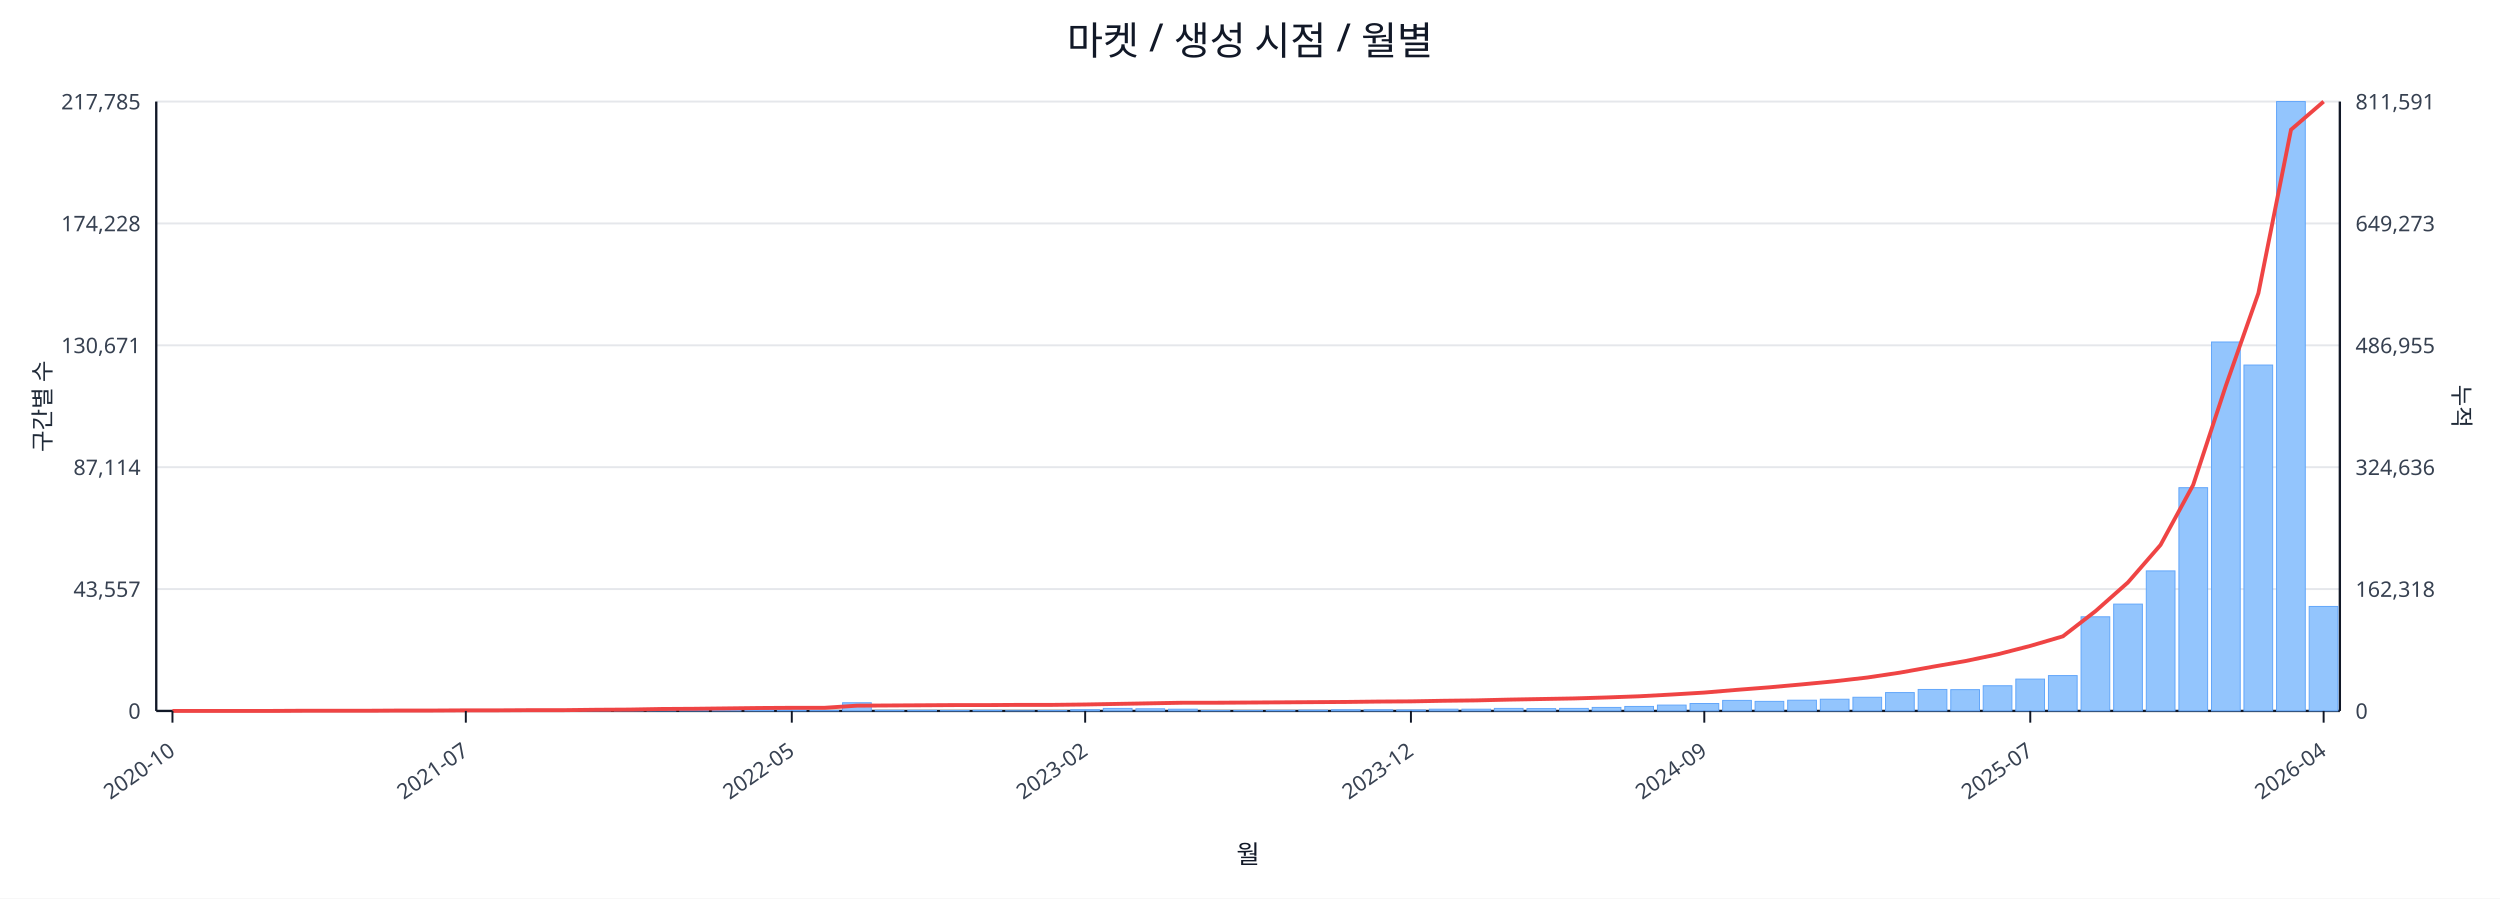
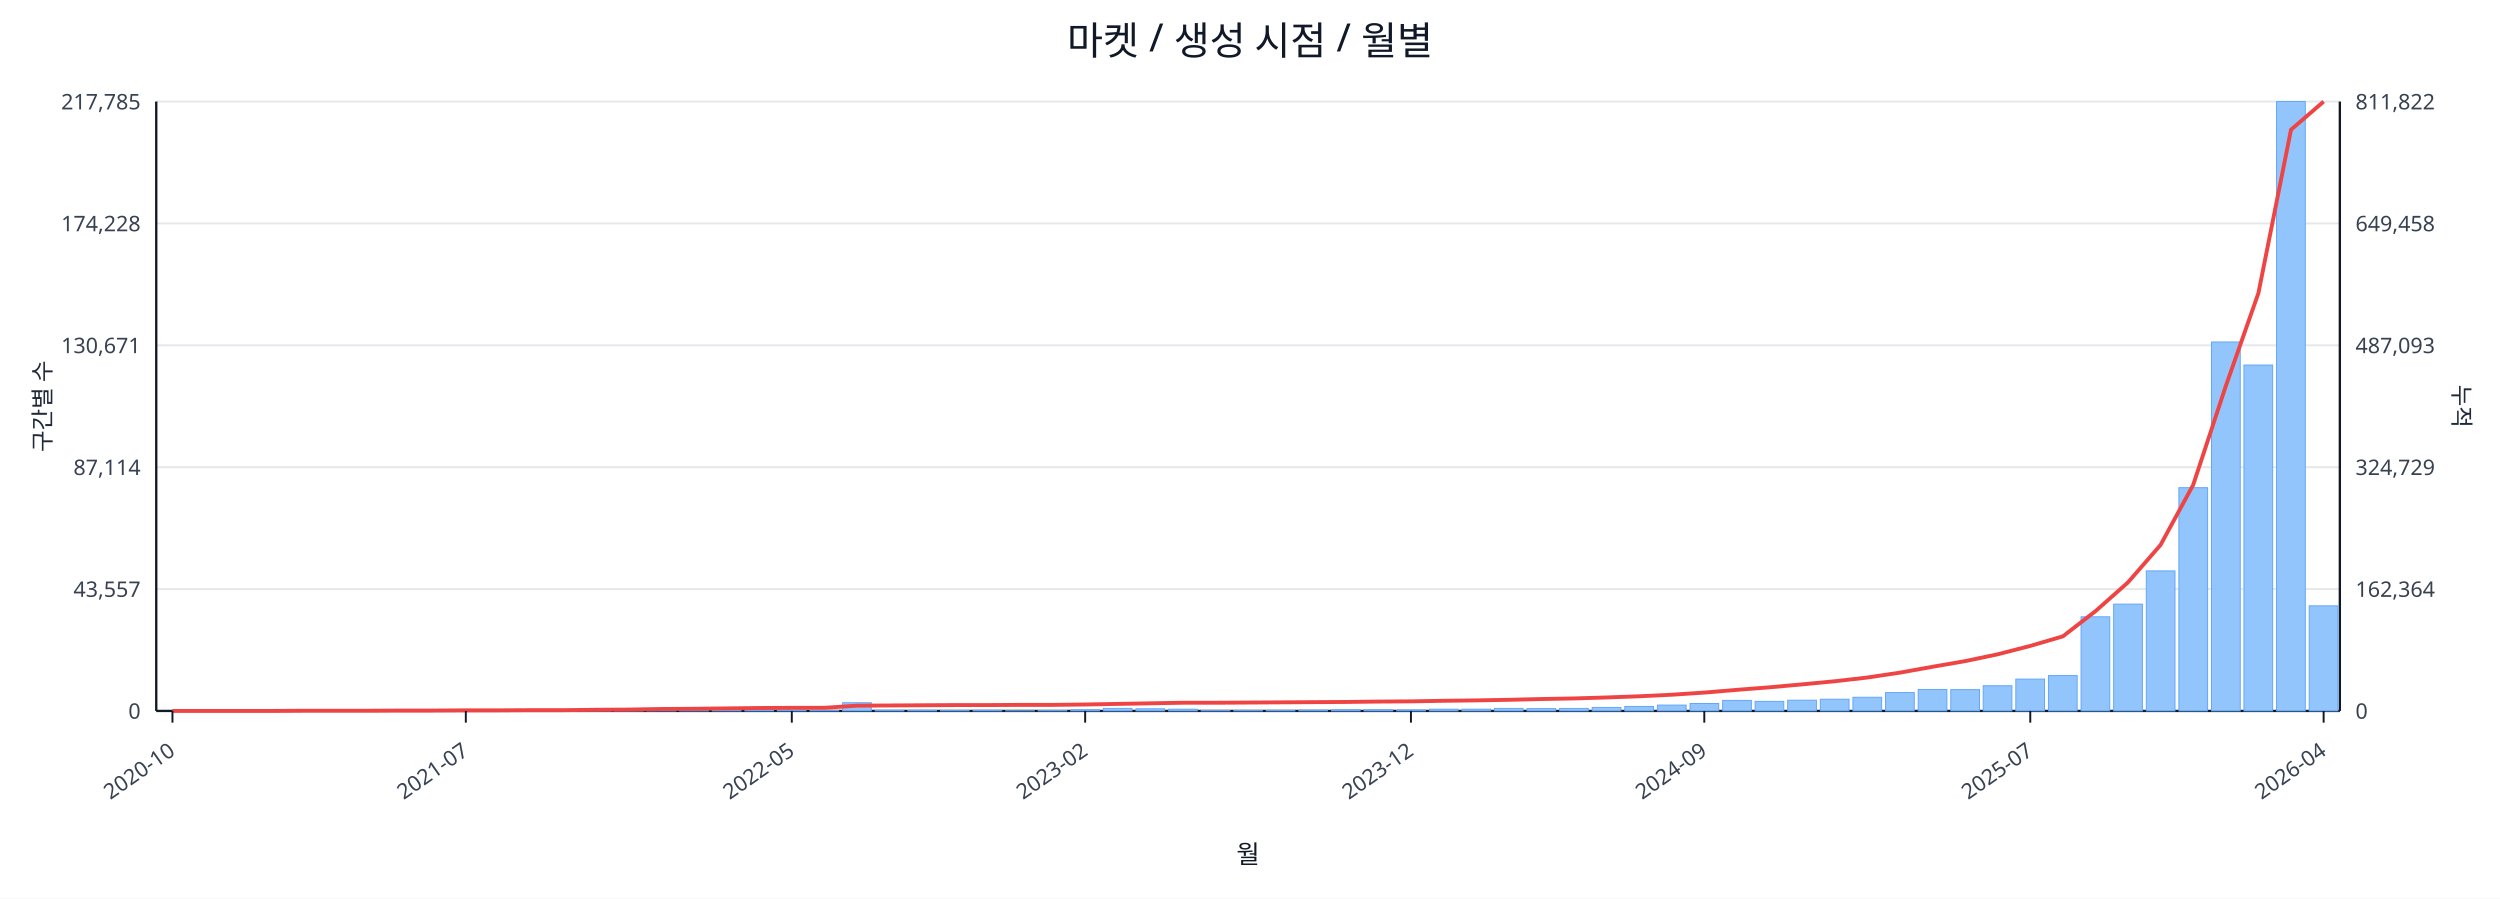
<svg xmlns="http://www.w3.org/2000/svg" width="1280" height="460" viewBox="0 0 1280 460">
  <rect x="0" y="0" width="100%" height="100%" fill="#ffffff" />
  <text x="640.0" y="28" font-size="20" text-anchor="middle" font-family="sans-serif" fill="#111827">마켓 / 생성 시점 / 월별</text>
  <line x1="80.0" y1="52.0" x2="1198.0" y2="52.0" stroke="#e5e7eb" stroke-width="1" />
  <text x="72.0" y="56.0" font-size="11" text-anchor="end" font-family="sans-serif" fill="#374151">217,785</text>
-   <text x="1206.0" y="56.0" font-size="11" text-anchor="start" font-family="sans-serif" fill="#374151">811,591</text>
+   <text x="1206.0" y="56.0" font-size="11" text-anchor="start" font-family="sans-serif" fill="#374151">811,822</text>
  <line x1="80.0" y1="114.4" x2="1198.0" y2="114.4" stroke="#e5e7eb" stroke-width="1" />
  <text x="72.0" y="118.4" font-size="11" text-anchor="end" font-family="sans-serif" fill="#374151">174,228</text>
-   <text x="1206.0" y="118.4" font-size="11" text-anchor="start" font-family="sans-serif" fill="#374151">649,273</text>
+   <text x="1206.0" y="118.4" font-size="11" text-anchor="start" font-family="sans-serif" fill="#374151">649,458</text>
  <line x1="80.0" y1="176.8" x2="1198.0" y2="176.8" stroke="#e5e7eb" stroke-width="1" />
  <text x="72.0" y="180.8" font-size="11" text-anchor="end" font-family="sans-serif" fill="#374151">130,671</text>
-   <text x="1206.0" y="180.8" font-size="11" text-anchor="start" font-family="sans-serif" fill="#374151">486,955</text>
+   <text x="1206.0" y="180.8" font-size="11" text-anchor="start" font-family="sans-serif" fill="#374151">487,093</text>
  <line x1="80.0" y1="239.2" x2="1198.0" y2="239.2" stroke="#e5e7eb" stroke-width="1" />
  <text x="72.0" y="243.2" font-size="11" text-anchor="end" font-family="sans-serif" fill="#374151">87,114</text>
-   <text x="1206.0" y="243.2" font-size="11" text-anchor="start" font-family="sans-serif" fill="#374151">324,636</text>
+   <text x="1206.0" y="243.2" font-size="11" text-anchor="start" font-family="sans-serif" fill="#374151">324,729</text>
  <line x1="80.0" y1="301.6" x2="1198.0" y2="301.6" stroke="#e5e7eb" stroke-width="1" />
  <text x="72.0" y="305.6" font-size="11" text-anchor="end" font-family="sans-serif" fill="#374151">43,557</text>
-   <text x="1206.0" y="305.6" font-size="11" text-anchor="start" font-family="sans-serif" fill="#374151">162,318</text>
+   <text x="1206.0" y="305.6" font-size="11" text-anchor="start" font-family="sans-serif" fill="#374151">162,364</text>
  <line x1="80.0" y1="364.0" x2="1198.0" y2="364.0" stroke="#e5e7eb" stroke-width="1" />
  <text x="72.0" y="368.0" font-size="11" text-anchor="end" font-family="sans-serif" fill="#374151">0</text>
  <text x="1206.0" y="368.0" font-size="11" text-anchor="start" font-family="sans-serif" fill="#374151">0</text>
  <line x1="80.0" y1="364.0" x2="1198.0" y2="364.0" stroke="#111827" stroke-width="1.2" />
  <line x1="80.0" y1="52.0" x2="80.0" y2="364.0" stroke="#111827" stroke-width="1.2" />
  <line x1="1198.0" y1="52.0" x2="1198.0" y2="364.0" stroke="#111827" stroke-width="1.2" />
  <rect x="81.0" y="364.0" width="14.7" height="0.0" fill="#93c5fd" stroke="#60a5fa" stroke-width="0.5" />
  <rect x="97.7" y="364.0" width="14.7" height="0.0" fill="#93c5fd" stroke="#60a5fa" stroke-width="0.5" />
  <rect x="114.4" y="364.0" width="14.7" height="0.0" fill="#93c5fd" stroke="#60a5fa" stroke-width="0.5" />
  <rect x="131.1" y="363.9" width="14.7" height="0.1" fill="#93c5fd" stroke="#60a5fa" stroke-width="0.5" />
  <rect x="147.7" y="363.9" width="14.7" height="0.1" fill="#93c5fd" stroke="#60a5fa" stroke-width="0.5" />
  <rect x="164.4" y="363.9" width="14.7" height="0.1" fill="#93c5fd" stroke="#60a5fa" stroke-width="0.5" />
  <rect x="181.1" y="363.9" width="14.7" height="0.1" fill="#93c5fd" stroke="#60a5fa" stroke-width="0.5" />
  <rect x="197.8" y="363.8" width="14.7" height="0.2" fill="#93c5fd" stroke="#60a5fa" stroke-width="0.5" />
  <rect x="214.5" y="363.7" width="14.7" height="0.3" fill="#93c5fd" stroke="#60a5fa" stroke-width="0.5" />
  <rect x="231.2" y="363.8" width="14.7" height="0.2" fill="#93c5fd" stroke="#60a5fa" stroke-width="0.5" />
  <rect x="247.9" y="363.8" width="14.7" height="0.2" fill="#93c5fd" stroke="#60a5fa" stroke-width="0.5" />
  <rect x="264.6" y="363.9" width="14.7" height="0.1" fill="#93c5fd" stroke="#60a5fa" stroke-width="0.5" />
  <rect x="281.2" y="363.7" width="14.7" height="0.3" fill="#93c5fd" stroke="#60a5fa" stroke-width="0.5" />
  <rect x="297.9" y="363.4" width="14.7" height="0.6" fill="#93c5fd" stroke="#60a5fa" stroke-width="0.5" />
  <rect x="314.6" y="363.5" width="14.7" height="0.5" fill="#93c5fd" stroke="#60a5fa" stroke-width="0.5" />
  <rect x="331.3" y="363.1" width="14.7" height="0.9" fill="#93c5fd" stroke="#60a5fa" stroke-width="0.5" />
  <rect x="348.0" y="363.5" width="14.7" height="0.5" fill="#93c5fd" stroke="#60a5fa" stroke-width="0.5" />
  <rect x="364.7" y="363.3" width="14.7" height="0.7" fill="#93c5fd" stroke="#60a5fa" stroke-width="0.5" />
  <rect x="381.4" y="363.4" width="14.7" height="0.6" fill="#93c5fd" stroke="#60a5fa" stroke-width="0.5" />
  <rect x="398.0" y="363.6" width="14.7" height="0.4" fill="#93c5fd" stroke="#60a5fa" stroke-width="0.5" />
  <rect x="414.7" y="363.8" width="14.7" height="0.2" fill="#93c5fd" stroke="#60a5fa" stroke-width="0.5" />
  <rect x="431.4" y="359.8" width="14.7" height="4.2" fill="#93c5fd" stroke="#60a5fa" stroke-width="0.5" />
  <rect x="448.1" y="363.7" width="14.7" height="0.3" fill="#93c5fd" stroke="#60a5fa" stroke-width="0.5" />
  <rect x="464.8" y="363.7" width="14.7" height="0.3" fill="#93c5fd" stroke="#60a5fa" stroke-width="0.5" />
  <rect x="481.5" y="363.8" width="14.7" height="0.2" fill="#93c5fd" stroke="#60a5fa" stroke-width="0.5" />
  <rect x="498.2" y="363.7" width="14.7" height="0.3" fill="#93c5fd" stroke="#60a5fa" stroke-width="0.5" />
  <rect x="514.9" y="363.9" width="14.7" height="0.1" fill="#93c5fd" stroke="#60a5fa" stroke-width="0.5" />
  <rect x="531.5" y="363.8" width="14.7" height="0.2" fill="#93c5fd" stroke="#60a5fa" stroke-width="0.5" />
  <rect x="548.2" y="363.4" width="14.7" height="0.6" fill="#93c5fd" stroke="#60a5fa" stroke-width="0.5" />
  <rect x="564.9" y="362.7" width="14.7" height="1.3" fill="#93c5fd" stroke="#60a5fa" stroke-width="0.5" />
  <rect x="581.6" y="362.9" width="14.7" height="1.1" fill="#93c5fd" stroke="#60a5fa" stroke-width="0.5" />
  <rect x="598.3" y="363.1" width="14.7" height="0.9" fill="#93c5fd" stroke="#60a5fa" stroke-width="0.5" />
  <rect x="615.0" y="363.8" width="14.7" height="0.2" fill="#93c5fd" stroke="#60a5fa" stroke-width="0.5" />
  <rect x="631.7" y="363.8" width="14.7" height="0.2" fill="#93c5fd" stroke="#60a5fa" stroke-width="0.5" />
  <rect x="648.3" y="363.7" width="14.7" height="0.3" fill="#93c5fd" stroke="#60a5fa" stroke-width="0.5" />
  <rect x="665.0" y="363.6" width="14.7" height="0.4" fill="#93c5fd" stroke="#60a5fa" stroke-width="0.5" />
  <rect x="681.7" y="363.4" width="14.7" height="0.6" fill="#93c5fd" stroke="#60a5fa" stroke-width="0.5" />
  <rect x="698.4" y="363.4" width="14.7" height="0.6" fill="#93c5fd" stroke="#60a5fa" stroke-width="0.5" />
  <rect x="715.1" y="363.5" width="14.7" height="0.5" fill="#93c5fd" stroke="#60a5fa" stroke-width="0.5" />
  <rect x="731.8" y="363.1" width="14.7" height="0.9" fill="#93c5fd" stroke="#60a5fa" stroke-width="0.5" />
  <rect x="748.5" y="363.1" width="14.7" height="0.9" fill="#93c5fd" stroke="#60a5fa" stroke-width="0.5" />
  <rect x="765.1" y="362.7" width="14.7" height="1.3" fill="#93c5fd" stroke="#60a5fa" stroke-width="0.5" />
  <rect x="781.8" y="362.8" width="14.7" height="1.2" fill="#93c5fd" stroke="#60a5fa" stroke-width="0.5" />
  <rect x="798.5" y="362.7" width="14.7" height="1.3" fill="#93c5fd" stroke="#60a5fa" stroke-width="0.5" />
  <rect x="815.2" y="362.2" width="14.7" height="1.8" fill="#93c5fd" stroke="#60a5fa" stroke-width="0.5" />
  <rect x="831.9" y="361.7" width="14.7" height="2.3" fill="#93c5fd" stroke="#60a5fa" stroke-width="0.5" />
  <rect x="848.6" y="361.0" width="14.7" height="3.0" fill="#93c5fd" stroke="#60a5fa" stroke-width="0.5" />
  <rect x="865.3" y="360.2" width="14.7" height="3.8" fill="#93c5fd" stroke="#60a5fa" stroke-width="0.5" />
  <rect x="882.0" y="358.6" width="14.7" height="5.4" fill="#93c5fd" stroke="#60a5fa" stroke-width="0.5" />
  <rect x="898.6" y="359.1" width="14.7" height="4.9" fill="#93c5fd" stroke="#60a5fa" stroke-width="0.5" />
  <rect x="915.3" y="358.5" width="14.7" height="5.5" fill="#93c5fd" stroke="#60a5fa" stroke-width="0.5" />
  <rect x="932.0" y="358.0" width="14.7" height="6.0" fill="#93c5fd" stroke="#60a5fa" stroke-width="0.5" />
  <rect x="948.7" y="357.0" width="14.7" height="7.0" fill="#93c5fd" stroke="#60a5fa" stroke-width="0.5" />
  <rect x="965.4" y="354.6" width="14.7" height="9.4" fill="#93c5fd" stroke="#60a5fa" stroke-width="0.5" />
  <rect x="982.1" y="353.0" width="14.7" height="11.0" fill="#93c5fd" stroke="#60a5fa" stroke-width="0.5" />
  <rect x="998.8" y="353.1" width="14.7" height="10.9" fill="#93c5fd" stroke="#60a5fa" stroke-width="0.5" />
  <rect x="1015.4" y="351.1" width="14.7" height="12.9" fill="#93c5fd" stroke="#60a5fa" stroke-width="0.5" />
  <rect x="1032.1" y="347.7" width="14.7" height="16.3" fill="#93c5fd" stroke="#60a5fa" stroke-width="0.5" />
  <rect x="1048.8" y="345.9" width="14.7" height="18.1" fill="#93c5fd" stroke="#60a5fa" stroke-width="0.5" />
  <rect x="1065.5" y="315.8" width="14.7" height="48.2" fill="#93c5fd" stroke="#60a5fa" stroke-width="0.5" />
  <rect x="1082.2" y="309.3" width="14.7" height="54.7" fill="#93c5fd" stroke="#60a5fa" stroke-width="0.5" />
  <rect x="1098.9" y="292.3" width="14.7" height="71.7" fill="#93c5fd" stroke="#60a5fa" stroke-width="0.5" />
  <rect x="1115.6" y="249.7" width="14.7" height="114.3" fill="#93c5fd" stroke="#60a5fa" stroke-width="0.5" />
  <rect x="1132.3" y="175.1" width="14.7" height="188.9" fill="#93c5fd" stroke="#60a5fa" stroke-width="0.5" />
  <rect x="1148.9" y="186.9" width="14.7" height="177.1" fill="#93c5fd" stroke="#60a5fa" stroke-width="0.5" />
  <rect x="1165.6" y="52.0" width="14.7" height="312.0" fill="#93c5fd" stroke="#60a5fa" stroke-width="0.5" />
-   <rect x="1182.3" y="310.5" width="14.7" height="53.5" fill="#93c5fd" stroke="#60a5fa" stroke-width="0.5" />
-   <polyline fill="none" stroke="#ef4444" stroke-width="2" points="88.3,364.0 105.0,364.0 121.7,364.0 138.4,364.0 155.1,363.9 171.8,363.9 188.5,363.9 205.1,363.8 221.8,363.8 238.5,363.7 255.2,363.7 271.9,363.6 288.6,363.6 305.3,363.4 322.0,363.3 338.6,363.0 355.3,362.9 372.0,362.7 388.7,362.5 405.4,362.4 422.1,362.4 438.8,361.3 455.4,361.2 472.1,361.1 488.8,361.0 505.5,361.0 522.2,360.9 538.9,360.9 555.6,360.7 572.3,360.4 588.9,360.1 605.6,359.8 622.3,359.8 639.0,359.7 655.7,359.6 672.4,359.5 689.1,359.4 705.7,359.2 722.4,359.1 739.1,358.8 755.8,358.6 772.5,358.2 789.2,357.9 805.9,357.6 822.6,357.1 839.2,356.5 855.9,355.6 872.6,354.6 889.3,353.2 906.0,351.9 922.7,350.4 939.4,348.8 956.0,346.9 972.7,344.4 989.4,341.4 1006.1,338.5 1022.8,335.0 1039.5,330.7 1056.2,325.8 1072.9,312.9 1089.5,298.2 1106.2,279.0 1122.9,248.3 1139.6,197.6 1156.3,150.1 1173.0,66.4 1189.7,52.0" />
+   <rect x="1182.3" y="310.2" width="14.7" height="53.8" fill="#93c5fd" stroke="#60a5fa" stroke-width="0.5" />
+   <polyline fill="none" stroke="#ef4444" stroke-width="2" points="88.3,364.0 105.0,364.0 121.7,364.0 138.4,364.0 155.1,363.9 171.8,363.9 188.5,363.9 205.1,363.8 221.8,363.8 238.5,363.7 255.2,363.7 271.9,363.6 288.6,363.6 305.3,363.4 322.0,363.3 338.6,363.0 355.3,362.9 372.0,362.7 388.7,362.5 405.4,362.4 422.1,362.4 438.8,361.3 455.4,361.2 472.1,361.1 488.8,361.0 505.5,361.0 522.2,360.9 538.9,360.9 555.6,360.7 572.3,360.4 588.9,360.1 605.6,359.8 622.3,359.8 639.0,359.7 655.7,359.6 672.4,359.5 689.1,359.4 705.7,359.2 722.4,359.1 739.1,358.8 755.8,358.6 772.5,358.3 789.2,357.9 805.9,357.6 822.6,357.1 839.2,356.5 855.9,355.7 872.6,354.6 889.3,353.2 906.0,351.9 922.7,350.4 939.4,348.8 956.0,346.9 972.7,344.4 989.4,341.4 1006.1,338.5 1022.8,335.0 1039.5,330.7 1056.2,325.8 1072.9,312.9 1089.5,298.2 1106.2,279.0 1122.9,248.3 1139.6,197.7 1156.3,150.1 1173.0,66.4 1189.7,52.0" />
  <line x1="88.3" y1="364.0" x2="88.3" y2="370.0" stroke="#111827" stroke-width="1" />
  <text x="90.3" y="386.0" font-size="11" text-anchor="end" transform="rotate(-35 90.3 386.0)" font-family="sans-serif" fill="#374151">2020-10</text>
  <line x1="238.5" y1="364.0" x2="238.5" y2="370.0" stroke="#111827" stroke-width="1" />
  <text x="240.5" y="386.0" font-size="11" text-anchor="end" transform="rotate(-35 240.5 386.0)" font-family="sans-serif" fill="#374151">2021-07</text>
  <line x1="405.4" y1="364.0" x2="405.4" y2="370.0" stroke="#111827" stroke-width="1" />
  <text x="407.4" y="386.0" font-size="11" text-anchor="end" transform="rotate(-35 407.4 386.0)" font-family="sans-serif" fill="#374151">2022-05</text>
  <line x1="555.6" y1="364.0" x2="555.6" y2="370.0" stroke="#111827" stroke-width="1" />
  <text x="557.6" y="386.0" font-size="11" text-anchor="end" transform="rotate(-35 557.6 386.0)" font-family="sans-serif" fill="#374151">2023-02</text>
  <line x1="722.4" y1="364.0" x2="722.4" y2="370.0" stroke="#111827" stroke-width="1" />
  <text x="724.4" y="386.0" font-size="11" text-anchor="end" transform="rotate(-35 724.4 386.0)" font-family="sans-serif" fill="#374151">2023-12</text>
  <line x1="872.6" y1="364.0" x2="872.6" y2="370.0" stroke="#111827" stroke-width="1" />
  <text x="874.6" y="386.0" font-size="11" text-anchor="end" transform="rotate(-35 874.6 386.0)" font-family="sans-serif" fill="#374151">2024-09</text>
  <line x1="1039.5" y1="364.0" x2="1039.5" y2="370.0" stroke="#111827" stroke-width="1" />
  <text x="1041.5" y="386.0" font-size="11" text-anchor="end" transform="rotate(-35 1041.5 386.0)" font-family="sans-serif" fill="#374151">2025-07</text>
  <line x1="1189.7" y1="364.0" x2="1189.7" y2="370.0" stroke="#111827" stroke-width="1" />
  <text x="1191.7" y="386.0" font-size="11" text-anchor="end" transform="rotate(-35 1191.7 386.0)" font-family="sans-serif" fill="#374151">2026-04</text>
  <text x="26" y="208.0" font-size="12" transform="rotate(-90 26 208.0)" text-anchor="middle" font-family="sans-serif" fill="#1f2937">구간별 수</text>
  <text x="1256.0" y="208.0" font-size="12" transform="rotate(90 1256.0 208.0)" text-anchor="middle" font-family="sans-serif" fill="#1f2937">누적</text>
  <text x="639.0" y="442.0" font-size="13" text-anchor="middle" font-family="sans-serif" fill="#111827">월</text>
</svg>
